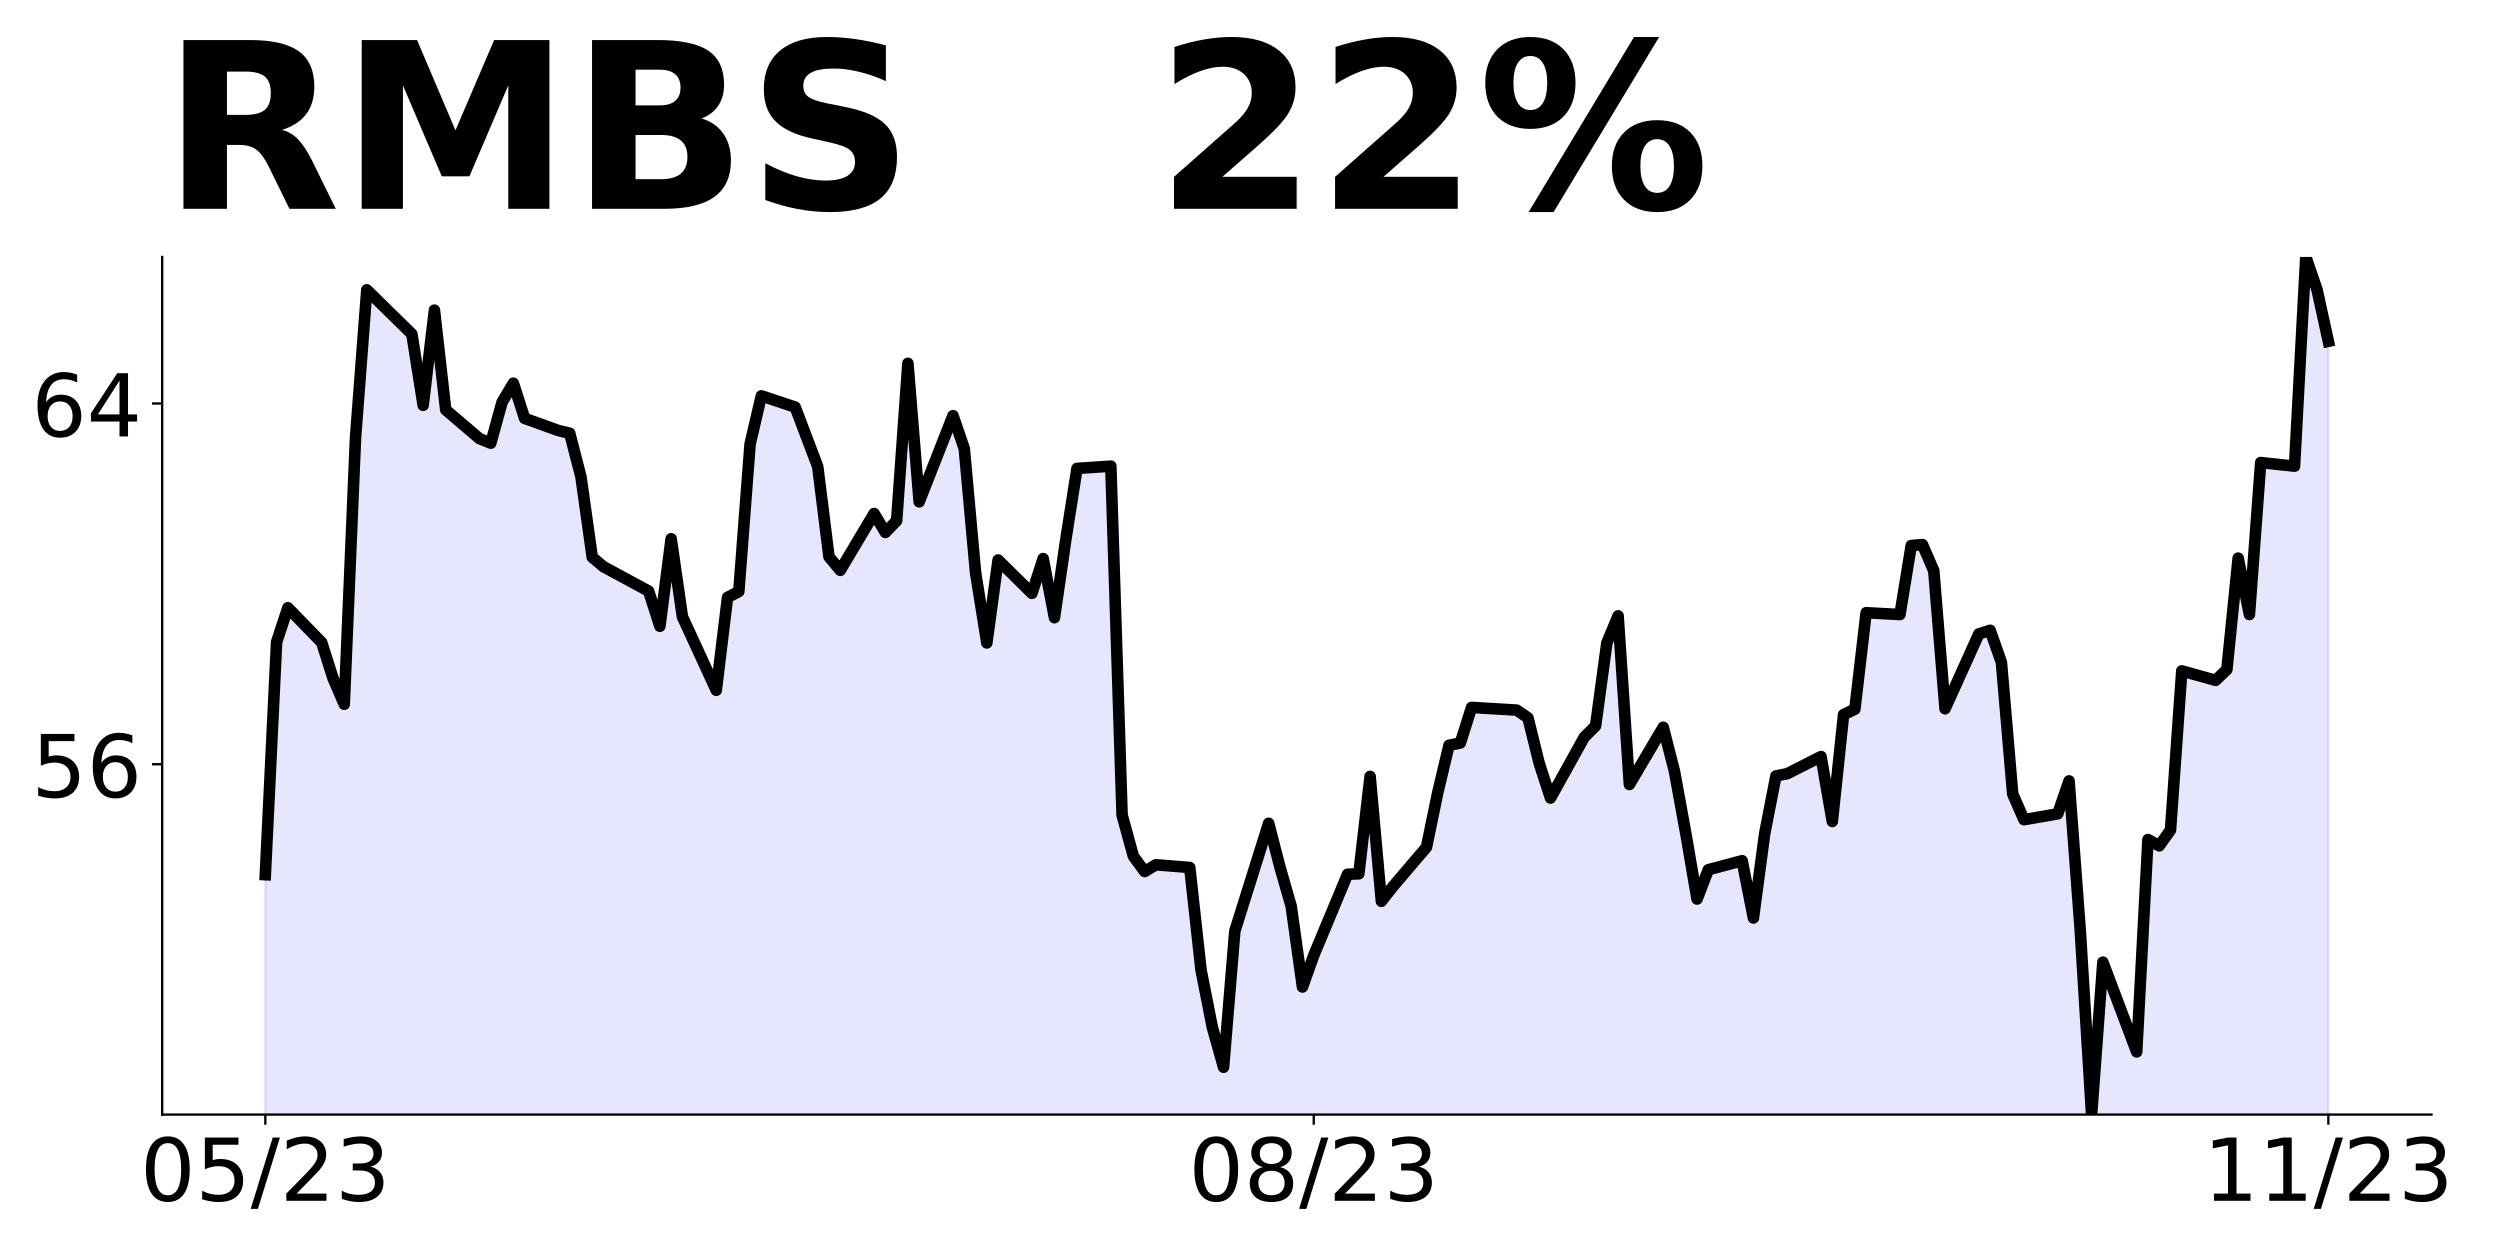
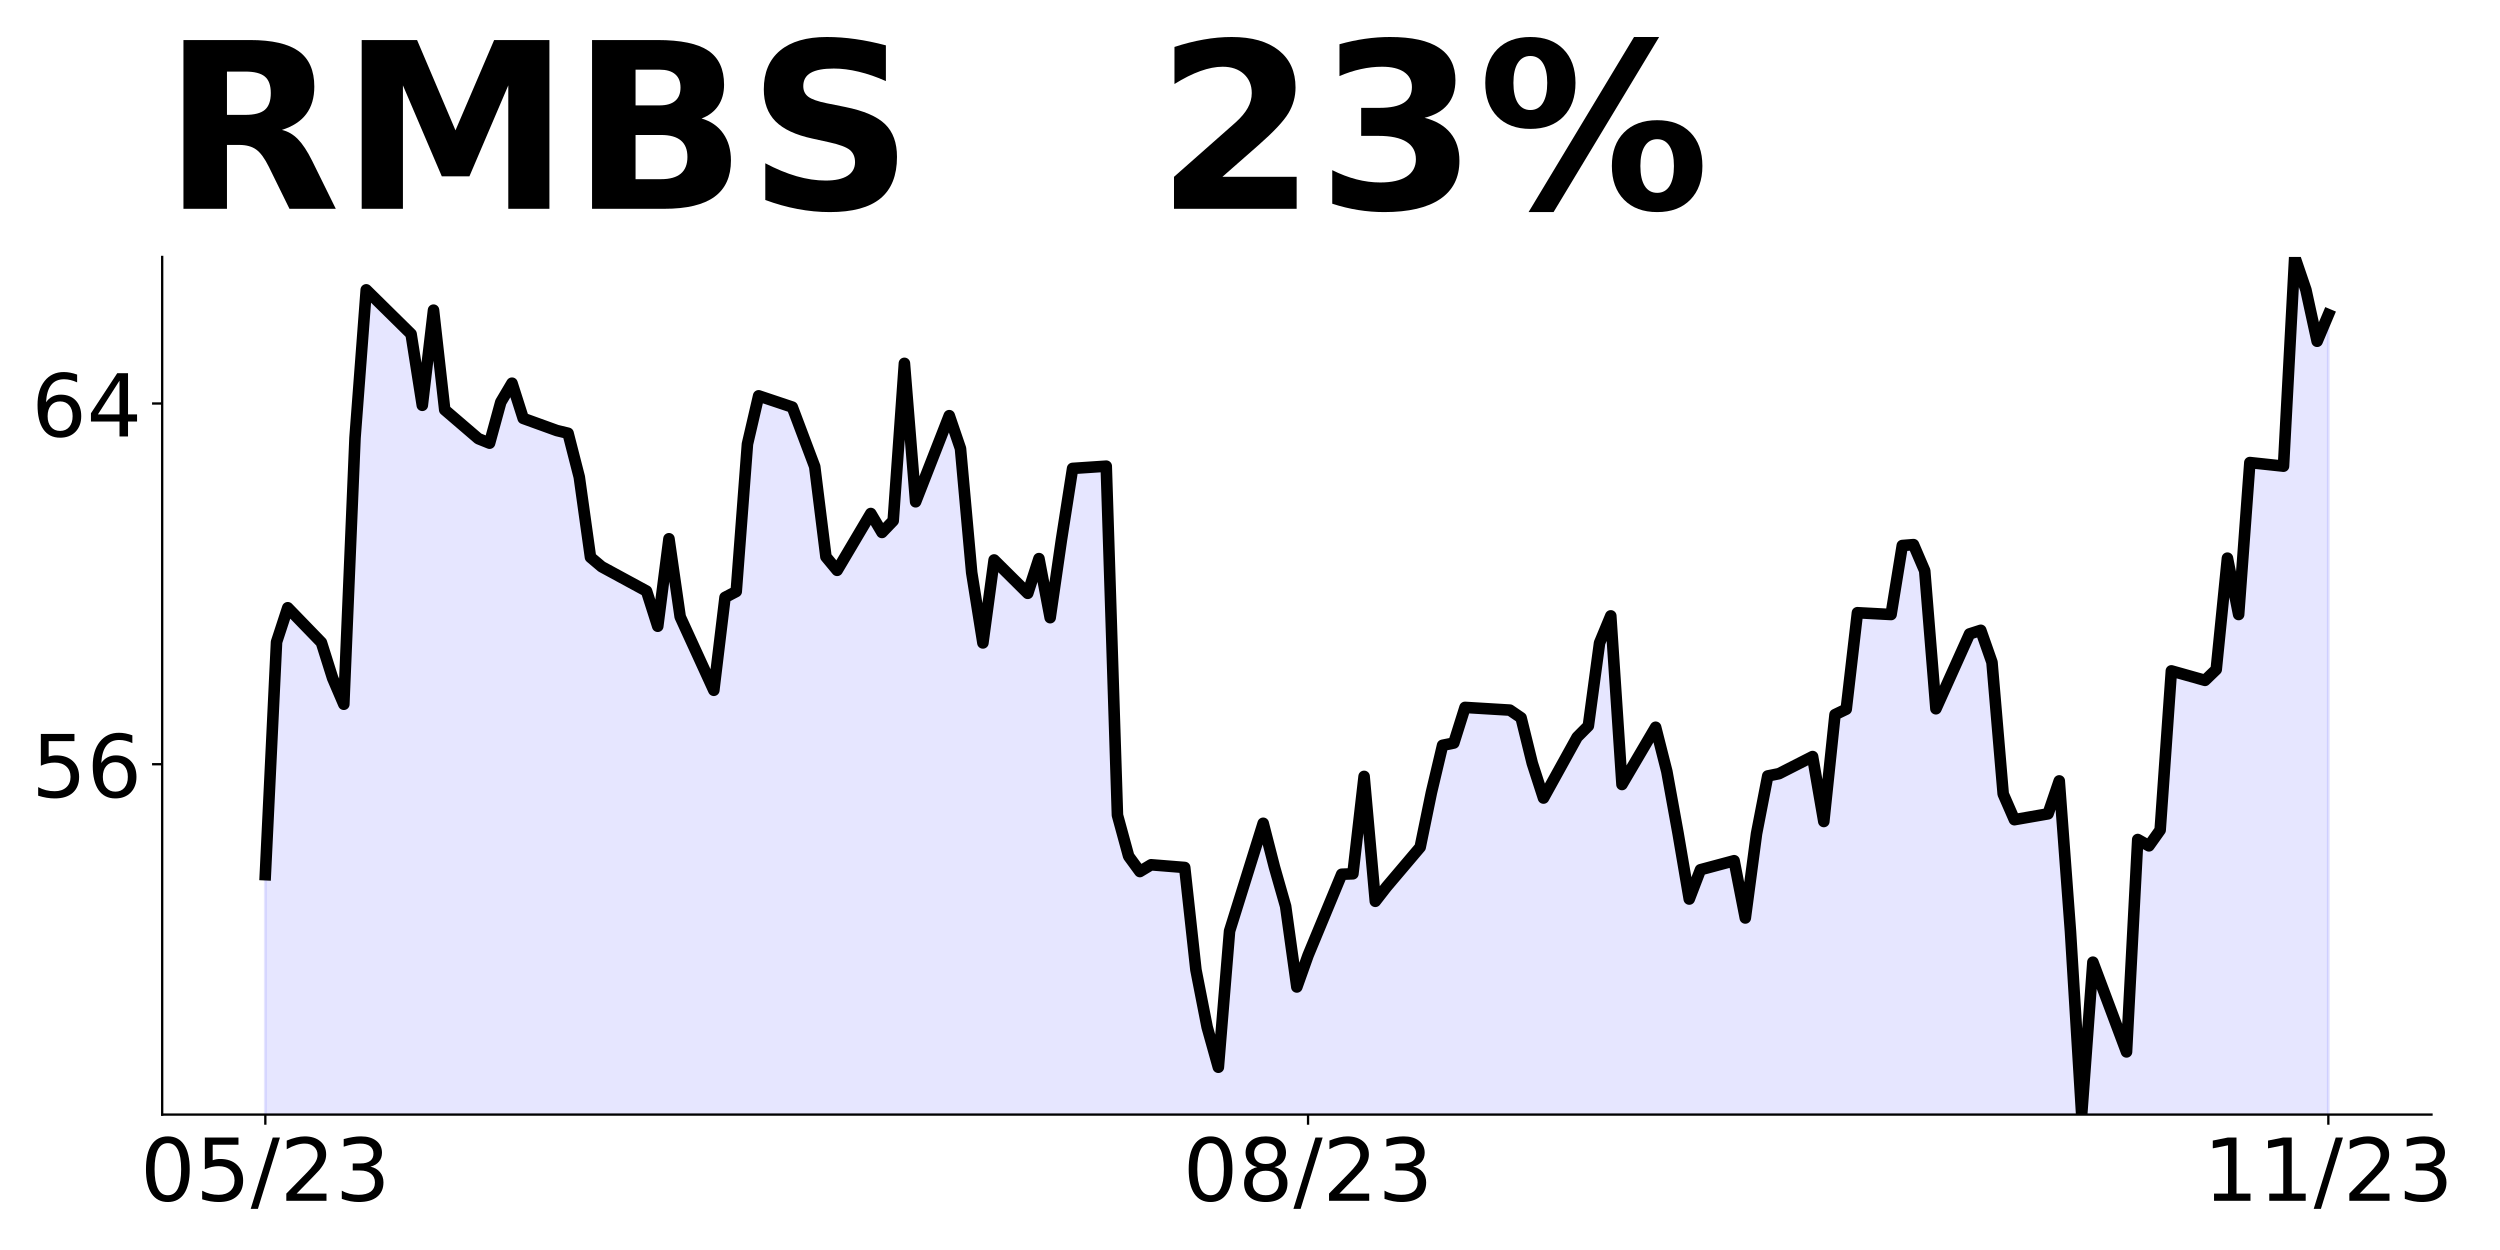
<svg xmlns="http://www.w3.org/2000/svg" xmlns:xlink="http://www.w3.org/1999/xlink" height="432pt" version="1.1" viewBox="0 0 864 432" width="864pt">
  <defs>
    <style type="text/css">
*{stroke-linecap:butt;stroke-linejoin:round;}
  </style>
  </defs>
  <g id="figure_1">
    <g id="patch_1">
      <path d="M 0 432  L 864 432  L 864 0  L 0 0  z " style="fill:none;" />
    </g>
    <g id="axes_1">
      <g id="patch_2">
        <path d="M 56.05 385.2  L 840.324 385.2  L 840.324 88.8  L 56.05 88.8  z " style="fill:none;" />
      </g>
      <g id="PolyCollection_1">
-         <path clip-path="url(#pffc271c2ca)" d="M 91.699 1136.797  L 91.699 302.295  L 95.595 221.884  L 99.491 210.04  L 111.179 222.04  L 115.075 234.351  L 118.971 243.389  L 122.867 151.29  L 126.763 100.176  L 142.347 115.448  L 146.243 140.07  L 150.139 107.189  L 154.036 141.628  L 165.724 151.602  L 169.62 153.16  L 173.516 138.979  L 177.412 132.434  L 181.308 144.589  L 192.996 148.797  L 196.892 149.732  L 200.788 164.848  L 204.684 192.587  L 208.58 195.859  L 224.164 204.274  L 228.06 216.43  L 231.956 186.197  L 235.852 213.157  L 247.541 238.558  L 251.437 206.456  L 255.333 204.43  L 259.229 153.472  L 263.125 136.798  L 274.813 140.693  L 282.605 161.264  L 286.501 192.431  L 290.397 197.106  L 302.085 177.471  L 305.981 184.016  L 309.877 179.964  L 313.773 125.577  L 317.669 173.419  L 329.358 143.654  L 333.254 155.03  L 337.15 197.885  L 341.046 222.196  L 344.942 193.522  L 356.63 205.054  L 360.526 193.054  L 364.422 213.469  L 368.318 186.665  L 372.214 161.887  L 383.902 161.108  L 387.798 281.725  L 391.694 295.906  L 395.59 301.204  L 399.486 298.867  L 411.175 299.802  L 415.071 335.177  L 418.967 354.968  L 422.863 368.837  L 426.759 321.775  L 438.447 284.53  L 442.343 299.646  L 446.239 313.204  L 450.135 341.098  L 454.031 330.19  L 465.719 302.139  L 469.615 301.984  L 473.511 268.323  L 477.407 311.49  L 481.303 306.503  L 492.991 292.789  L 496.887 273.933  L 500.784 257.57  L 504.68 256.791  L 508.576 244.48  L 524.16 245.415  L 528.056 248.064  L 531.952 263.804  L 535.848 275.803  L 547.536 254.765  L 551.432 250.869  L 555.328 222.196  L 559.224 212.845  L 563.12 271.128  L 574.808 251.337  L 578.704 266.609  L 582.6 287.958  L 586.497 310.71  L 590.393 300.581  L 602.081 297.464  L 605.977 317.256  L 609.873 288.114  L 613.769 268.167  L 617.665 267.388  L 629.353 261.466  L 633.249 283.907  L 637.145 246.974  L 641.041 245.103  L 644.937 211.755  L 656.625 212.378  L 660.521 188.535  L 664.417 188.223  L 668.313 197.262  L 672.21 244.948  L 683.898 219.079  L 687.794 217.832  L 691.69 228.897  L 695.586 274.401  L 699.482 283.283  L 711.17 281.257  L 715.066 269.881  L 718.962 321.931  L 722.858 385.2  L 726.754 332.527  L 738.442 363.539  L 742.338 290.14  L 746.234 292.322  L 750.13 286.867  L 754.026 231.857  L 765.715 235.13  L 769.611 231.39  L 773.507 192.898  L 777.403 212.378  L 781.299 159.861  L 792.987 161.108  L 796.883 88.8  L 800.779 100.176  L 804.675 117.941  L 804.675 1136.797  L 804.675 1136.797  L 800.779 1136.797  L 796.883 1136.797  L 792.987 1136.797  L 781.299 1136.797  L 777.403 1136.797  L 773.507 1136.797  L 769.611 1136.797  L 765.715 1136.797  L 754.026 1136.797  L 750.13 1136.797  L 746.234 1136.797  L 742.338 1136.797  L 738.442 1136.797  L 726.754 1136.797  L 722.858 1136.797  L 718.962 1136.797  L 715.066 1136.797  L 711.17 1136.797  L 699.482 1136.797  L 695.586 1136.797  L 691.69 1136.797  L 687.794 1136.797  L 683.898 1136.797  L 672.21 1136.797  L 668.313 1136.797  L 664.417 1136.797  L 660.521 1136.797  L 656.625 1136.797  L 644.937 1136.797  L 641.041 1136.797  L 637.145 1136.797  L 633.249 1136.797  L 629.353 1136.797  L 617.665 1136.797  L 613.769 1136.797  L 609.873 1136.797  L 605.977 1136.797  L 602.081 1136.797  L 590.393 1136.797  L 586.497 1136.797  L 582.6 1136.797  L 578.704 1136.797  L 574.808 1136.797  L 563.12 1136.797  L 559.224 1136.797  L 555.328 1136.797  L 551.432 1136.797  L 547.536 1136.797  L 535.848 1136.797  L 531.952 1136.797  L 528.056 1136.797  L 524.16 1136.797  L 508.576 1136.797  L 504.68 1136.797  L 500.784 1136.797  L 496.887 1136.797  L 492.991 1136.797  L 481.303 1136.797  L 477.407 1136.797  L 473.511 1136.797  L 469.615 1136.797  L 465.719 1136.797  L 454.031 1136.797  L 450.135 1136.797  L 446.239 1136.797  L 442.343 1136.797  L 438.447 1136.797  L 426.759 1136.797  L 422.863 1136.797  L 418.967 1136.797  L 415.071 1136.797  L 411.175 1136.797  L 399.486 1136.797  L 395.59 1136.797  L 391.694 1136.797  L 387.798 1136.797  L 383.902 1136.797  L 372.214 1136.797  L 368.318 1136.797  L 364.422 1136.797  L 360.526 1136.797  L 356.63 1136.797  L 344.942 1136.797  L 341.046 1136.797  L 337.15 1136.797  L 333.254 1136.797  L 329.358 1136.797  L 317.669 1136.797  L 313.773 1136.797  L 309.877 1136.797  L 305.981 1136.797  L 302.085 1136.797  L 290.397 1136.797  L 286.501 1136.797  L 282.605 1136.797  L 274.813 1136.797  L 263.125 1136.797  L 259.229 1136.797  L 255.333 1136.797  L 251.437 1136.797  L 247.541 1136.797  L 235.852 1136.797  L 231.956 1136.797  L 228.06 1136.797  L 224.164 1136.797  L 208.58 1136.797  L 204.684 1136.797  L 200.788 1136.797  L 196.892 1136.797  L 192.996 1136.797  L 181.308 1136.797  L 177.412 1136.797  L 173.516 1136.797  L 169.62 1136.797  L 165.724 1136.797  L 154.036 1136.797  L 150.139 1136.797  L 146.243 1136.797  L 142.347 1136.797  L 126.763 1136.797  L 122.867 1136.797  L 118.971 1136.797  L 115.075 1136.797  L 111.179 1136.797  L 99.491 1136.797  L 95.595 1136.797  L 91.699 1136.797  z " style="fill:#0000ff;fill-opacity:0.1;stroke:#0000ff;stroke-opacity:0.1;" />
+         <path clip-path="url(#p96f21cbe76)" d="M 91.699 1136.797  L 91.699 302.295  L 95.574 221.884  L 99.449 210.04  L 111.073 222.04  L 114.948 234.351  L 118.823 243.389  L 122.698 151.29  L 126.573 100.176  L 142.072 115.448  L 145.947 140.07  L 149.822 107.189  L 153.697 141.628  L 165.321 151.602  L 169.196 153.16  L 173.071 138.979  L 176.946 132.434  L 180.821 144.589  L 192.445 148.797  L 196.32 149.732  L 200.195 164.848  L 204.07 192.587  L 207.945 195.859  L 223.444 204.274  L 227.319 216.43  L 231.194 186.197  L 235.069 213.157  L 246.694 238.558  L 250.569 206.456  L 254.443 204.43  L 258.318 153.472  L 262.193 136.798  L 273.818 140.693  L 281.567 161.264  L 285.442 192.431  L 289.317 197.106  L 300.942 177.471  L 304.817 184.016  L 308.692 179.964  L 312.566 125.577  L 316.441 173.419  L 328.066 143.654  L 331.941 155.03  L 335.816 197.885  L 339.691 222.196  L 343.565 193.522  L 355.19 205.054  L 359.065 193.054  L 362.94 213.469  L 366.815 186.665  L 370.69 161.887  L 382.314 161.108  L 386.189 281.725  L 390.064 295.906  L 393.939 301.204  L 397.814 298.867  L 409.438 299.802  L 413.313 335.177  L 417.188 354.968  L 421.063 368.837  L 424.938 321.775  L 436.562 284.53  L 440.437 299.646  L 444.312 313.204  L 448.187 341.098  L 452.062 330.19  L 463.686 302.139  L 467.561 301.984  L 471.436 268.323  L 475.311 311.49  L 479.186 306.503  L 490.811 292.789  L 494.685 273.933  L 498.56 257.57  L 502.435 256.791  L 506.31 244.48  L 521.809 245.415  L 525.684 248.064  L 529.559 263.804  L 533.434 275.803  L 545.059 254.765  L 548.934 250.869  L 552.808 222.196  L 556.683 212.845  L 560.558 271.128  L 572.183 251.337  L 576.058 266.609  L 579.933 287.958  L 583.807 310.71  L 587.682 300.581  L 599.307 297.464  L 603.182 317.256  L 607.057 288.114  L 610.932 268.167  L 614.806 267.388  L 626.431 261.466  L 630.306 283.907  L 634.181 246.974  L 638.056 245.103  L 641.93 211.755  L 653.555 212.378  L 657.43 188.535  L 661.305 188.223  L 665.18 197.262  L 669.055 244.948  L 680.679 219.079  L 684.554 217.832  L 688.429 228.897  L 692.304 274.401  L 696.179 283.283  L 707.803 281.257  L 711.678 269.881  L 715.553 321.931  L 719.428 385.2  L 723.303 332.527  L 734.927 363.539  L 738.802 290.14  L 742.677 292.322  L 746.552 286.867  L 750.427 231.857  L 762.051 235.13  L 765.926 231.39  L 769.801 192.898  L 773.676 212.378  L 777.551 159.861  L 789.176 161.108  L 793.05 88.8  L 796.925 100.176  L 800.8 117.941  L 804.675 108.747  L 804.675 1136.797  L 804.675 1136.797  L 800.8 1136.797  L 796.925 1136.797  L 793.05 1136.797  L 789.176 1136.797  L 777.551 1136.797  L 773.676 1136.797  L 769.801 1136.797  L 765.926 1136.797  L 762.051 1136.797  L 750.427 1136.797  L 746.552 1136.797  L 742.677 1136.797  L 738.802 1136.797  L 734.927 1136.797  L 723.303 1136.797  L 719.428 1136.797  L 715.553 1136.797  L 711.678 1136.797  L 707.803 1136.797  L 696.179 1136.797  L 692.304 1136.797  L 688.429 1136.797  L 684.554 1136.797  L 680.679 1136.797  L 669.055 1136.797  L 665.18 1136.797  L 661.305 1136.797  L 657.43 1136.797  L 653.555 1136.797  L 641.93 1136.797  L 638.056 1136.797  L 634.181 1136.797  L 630.306 1136.797  L 626.431 1136.797  L 614.806 1136.797  L 610.932 1136.797  L 607.057 1136.797  L 603.182 1136.797  L 599.307 1136.797  L 587.682 1136.797  L 583.807 1136.797  L 579.933 1136.797  L 576.058 1136.797  L 572.183 1136.797  L 560.558 1136.797  L 556.683 1136.797  L 552.808 1136.797  L 548.934 1136.797  L 545.059 1136.797  L 533.434 1136.797  L 529.559 1136.797  L 525.684 1136.797  L 521.809 1136.797  L 506.31 1136.797  L 502.435 1136.797  L 498.56 1136.797  L 494.685 1136.797  L 490.811 1136.797  L 479.186 1136.797  L 475.311 1136.797  L 471.436 1136.797  L 467.561 1136.797  L 463.686 1136.797  L 452.062 1136.797  L 448.187 1136.797  L 444.312 1136.797  L 440.437 1136.797  L 436.562 1136.797  L 424.938 1136.797  L 421.063 1136.797  L 417.188 1136.797  L 413.313 1136.797  L 409.438 1136.797  L 397.814 1136.797  L 393.939 1136.797  L 390.064 1136.797  L 386.189 1136.797  L 382.314 1136.797  L 370.69 1136.797  L 366.815 1136.797  L 362.94 1136.797  L 359.065 1136.797  L 355.19 1136.797  L 343.565 1136.797  L 339.691 1136.797  L 335.816 1136.797  L 331.941 1136.797  L 328.066 1136.797  L 316.441 1136.797  L 312.566 1136.797  L 308.692 1136.797  L 304.817 1136.797  L 300.942 1136.797  L 289.317 1136.797  L 285.442 1136.797  L 281.567 1136.797  L 273.818 1136.797  L 262.193 1136.797  L 258.318 1136.797  L 254.443 1136.797  L 250.569 1136.797  L 246.694 1136.797  L 235.069 1136.797  L 231.194 1136.797  L 227.319 1136.797  L 223.444 1136.797  L 207.945 1136.797  L 204.07 1136.797  L 200.195 1136.797  L 196.32 1136.797  L 192.445 1136.797  L 180.821 1136.797  L 176.946 1136.797  L 173.071 1136.797  L 169.196 1136.797  L 165.321 1136.797  L 153.697 1136.797  L 149.822 1136.797  L 145.947 1136.797  L 142.072 1136.797  L 126.573 1136.797  L 122.698 1136.797  L 118.823 1136.797  L 114.948 1136.797  L 111.073 1136.797  L 99.449 1136.797  L 95.574 1136.797  L 91.699 1136.797  z " style="fill:#0000ff;fill-opacity:0.1;stroke:#0000ff;stroke-opacity:0.1;" />
      </g>
      <g id="matplotlib.axis_1">
        <g id="xtick_1">
          <g id="line2d_1">
            <defs>
-               <path d="M 0 0  L 0 3.5  " id="md4ae964942" style="stroke:#000000;stroke-width:0.8;" />
+               <path d="M 0 0  L 0 3.5  " id="m1ffdde8218" style="stroke:#000000;stroke-width:0.8;" />
            </defs>
            <g>
-               <use style="stroke:#000000;stroke-width:0.8;" x="91.699" xlink:href="#md4ae964942" y="385.2" />
+               <use style="stroke:#000000;stroke-width:0.8;" x="91.699" xlink:href="#m1ffdde8218" y="385.2" />
            </g>
          </g>
          <g id="text_1">
            <defs>
              <path d="M 31.781 66.406  Q 24.172 66.406 20.328 58.906  Q 16.5 51.422 16.5 36.375  Q 16.5 21.391 20.328 13.891  Q 24.172 6.391 31.781 6.391  Q 39.453 6.391 43.281 13.891  Q 47.125 21.391 47.125 36.375  Q 47.125 51.422 43.281 58.906  Q 39.453 66.406 31.781 66.406  z M 31.781 74.219  Q 44.047 74.219 50.516 64.516  Q 56.984 54.828 56.984 36.375  Q 56.984 17.969 50.516 8.266  Q 44.047 -1.422 31.781 -1.422  Q 19.531 -1.422 13.062 8.266  Q 6.594 17.969 6.594 36.375  Q 6.594 54.828 13.062 64.516  Q 19.531 74.219 31.781 74.219  z " id="DejaVuSans-48" />
              <path d="M 10.797 72.906  L 49.516 72.906  L 49.516 64.594  L 19.828 64.594  L 19.828 46.734  Q 21.969 47.469 24.109 47.828  Q 26.266 48.188 28.422 48.188  Q 40.625 48.188 47.75 41.5  Q 54.891 34.812 54.891 23.391  Q 54.891 11.625 47.562 5.094  Q 40.234 -1.422 26.906 -1.422  Q 22.312 -1.422 17.547 -0.641  Q 12.797 0.141 7.719 1.703  L 7.719 11.625  Q 12.109 9.234 16.797 8.062  Q 21.484 6.891 26.703 6.891  Q 35.156 6.891 40.078 11.328  Q 45.016 15.766 45.016 23.391  Q 45.016 31 40.078 35.438  Q 35.156 39.891 26.703 39.891  Q 22.75 39.891 18.812 39.016  Q 14.891 38.141 10.797 36.281  z " id="DejaVuSans-53" />
              <path d="M 25.391 72.906  L 33.688 72.906  L 8.297 -9.281  L 0 -9.281  z " id="DejaVuSans-47" />
              <path d="M 19.188 8.297  L 53.609 8.297  L 53.609 0  L 7.328 0  L 7.328 8.297  Q 12.938 14.109 22.625 23.891  Q 32.328 33.688 34.812 36.531  Q 39.547 41.844 41.422 45.531  Q 43.312 49.219 43.312 52.781  Q 43.312 58.594 39.234 62.25  Q 35.156 65.922 28.609 65.922  Q 23.969 65.922 18.812 64.312  Q 13.672 62.703 7.812 59.422  L 7.812 69.391  Q 13.766 71.781 18.938 73  Q 24.125 74.219 28.422 74.219  Q 39.75 74.219 46.484 68.547  Q 53.219 62.891 53.219 53.422  Q 53.219 48.922 51.531 44.891  Q 49.859 40.875 45.406 35.406  Q 44.188 33.984 37.641 27.219  Q 31.109 20.453 19.188 8.297  z " id="DejaVuSans-50" />
              <path d="M 40.578 39.312  Q 47.656 37.797 51.625 33  Q 55.609 28.219 55.609 21.188  Q 55.609 10.406 48.188 4.484  Q 40.766 -1.422 27.094 -1.422  Q 22.516 -1.422 17.656 -0.516  Q 12.797 0.391 7.625 2.203  L 7.625 11.719  Q 11.719 9.328 16.594 8.109  Q 21.484 6.891 26.812 6.891  Q 36.078 6.891 40.938 10.547  Q 45.797 14.203 45.797 21.188  Q 45.797 27.641 41.281 31.266  Q 36.766 34.906 28.719 34.906  L 20.219 34.906  L 20.219 43.016  L 29.109 43.016  Q 36.375 43.016 40.234 45.922  Q 44.094 48.828 44.094 54.297  Q 44.094 59.906 40.109 62.906  Q 36.141 65.922 28.719 65.922  Q 24.656 65.922 20.016 65.031  Q 15.375 64.156 9.812 62.312  L 9.812 71.094  Q 15.438 72.656 20.344 73.438  Q 25.25 74.219 29.594 74.219  Q 40.828 74.219 47.359 69.109  Q 53.906 64.016 53.906 55.328  Q 53.906 49.266 50.438 45.094  Q 46.969 40.922 40.578 39.312  z " id="DejaVuSans-51" />
            </defs>
            <g transform="translate(48.47069 414.9953)scale(0.3 -0.3)">
              <use xlink:href="#DejaVuSans-48" />
              <use x="63.623" xlink:href="#DejaVuSans-53" />
              <use x="127.246" xlink:href="#DejaVuSans-47" />
              <use x="160.938" xlink:href="#DejaVuSans-50" />
              <use x="224.561" xlink:href="#DejaVuSans-51" />
            </g>
          </g>
        </g>
        <g id="xtick_2">
          <g id="line2d_2">
            <g>
-               <use style="stroke:#000000;stroke-width:0.8;" x="454.031" xlink:href="#md4ae964942" y="385.2" />
+               <use style="stroke:#000000;stroke-width:0.8;" x="452.062" xlink:href="#m1ffdde8218" y="385.2" />
            </g>
          </g>
          <g id="text_2">
            <defs>
              <path d="M 31.781 34.625  Q 24.75 34.625 20.719 30.859  Q 16.703 27.094 16.703 20.516  Q 16.703 13.922 20.719 10.156  Q 24.75 6.391 31.781 6.391  Q 38.812 6.391 42.859 10.172  Q 46.922 13.969 46.922 20.516  Q 46.922 27.094 42.891 30.859  Q 38.875 34.625 31.781 34.625  z M 21.922 38.812  Q 15.578 40.375 12.031 44.719  Q 8.5 49.078 8.5 55.328  Q 8.5 64.062 14.719 69.141  Q 20.953 74.219 31.781 74.219  Q 42.672 74.219 48.875 69.141  Q 55.078 64.062 55.078 55.328  Q 55.078 49.078 51.531 44.719  Q 48 40.375 41.703 38.812  Q 48.828 37.156 52.797 32.312  Q 56.781 27.484 56.781 20.516  Q 56.781 9.906 50.312 4.234  Q 43.844 -1.422 31.781 -1.422  Q 19.734 -1.422 13.25 4.234  Q 6.781 9.906 6.781 20.516  Q 6.781 27.484 10.781 32.312  Q 14.797 37.156 21.922 38.812  z M 18.312 54.391  Q 18.312 48.734 21.844 45.562  Q 25.391 42.391 31.781 42.391  Q 38.141 42.391 41.719 45.562  Q 45.312 48.734 45.312 54.391  Q 45.312 60.062 41.719 63.234  Q 38.141 66.406 31.781 66.406  Q 25.391 66.406 21.844 63.234  Q 18.312 60.062 18.312 54.391  z " id="DejaVuSans-56" />
            </defs>
-             <g transform="translate(410.8029 414.9953)scale(0.3 -0.3)">
+             <g transform="translate(408.8337 414.9953)scale(0.3 -0.3)">
              <use xlink:href="#DejaVuSans-48" />
              <use x="63.623" xlink:href="#DejaVuSans-56" />
              <use x="127.246" xlink:href="#DejaVuSans-47" />
              <use x="160.938" xlink:href="#DejaVuSans-50" />
              <use x="224.561" xlink:href="#DejaVuSans-51" />
            </g>
          </g>
        </g>
        <g id="xtick_3">
          <g id="line2d_3">
            <g>
-               <use style="stroke:#000000;stroke-width:0.8;" x="804.675" xlink:href="#md4ae964942" y="385.2" />
+               <use style="stroke:#000000;stroke-width:0.8;" x="804.675" xlink:href="#m1ffdde8218" y="385.2" />
            </g>
          </g>
          <g id="text_3">
            <defs>
              <path d="M 12.406 8.297  L 28.516 8.297  L 28.516 63.922  L 10.984 60.406  L 10.984 69.391  L 28.422 72.906  L 38.281 72.906  L 38.281 8.297  L 54.391 8.297  L 54.391 0  L 12.406 0  z " id="DejaVuSans-49" />
            </defs>
            <g transform="translate(761.4469 414.9953)scale(0.3 -0.3)">
              <use xlink:href="#DejaVuSans-49" />
              <use x="63.623" xlink:href="#DejaVuSans-49" />
              <use x="127.246" xlink:href="#DejaVuSans-47" />
              <use x="160.938" xlink:href="#DejaVuSans-50" />
              <use x="224.561" xlink:href="#DejaVuSans-51" />
            </g>
          </g>
        </g>
      </g>
      <g id="matplotlib.axis_2">
        <g id="ytick_1">
          <g id="line2d_4">
            <defs>
-               <path d="M 0 0  L -3.5 0  " id="m701137c15a" style="stroke:#000000;stroke-width:0.8;" />
+               <path d="M 0 0  L -3.5 0  " id="m36d1e74f35" style="stroke:#000000;stroke-width:0.8;" />
            </defs>
            <g>
-               <use style="stroke:#000000;stroke-width:0.8;" x="56.05" xlink:href="#m701137c15a" y="264.115" />
+               <use style="stroke:#000000;stroke-width:0.8;" x="56.05" xlink:href="#m36d1e74f35" y="264.115" />
            </g>
          </g>
          <g id="text_4">
            <defs>
              <path d="M 33.016 40.375  Q 26.375 40.375 22.484 35.828  Q 18.609 31.297 18.609 23.391  Q 18.609 15.531 22.484 10.953  Q 26.375 6.391 33.016 6.391  Q 39.656 6.391 43.531 10.953  Q 47.406 15.531 47.406 23.391  Q 47.406 31.297 43.531 35.828  Q 39.656 40.375 33.016 40.375  z M 52.594 71.297  L 52.594 62.312  Q 48.875 64.062 45.094 64.984  Q 41.312 65.922 37.594 65.922  Q 27.828 65.922 22.672 59.328  Q 17.531 52.734 16.797 39.406  Q 19.672 43.656 24.016 45.922  Q 28.375 48.188 33.594 48.188  Q 44.578 48.188 50.953 41.516  Q 57.328 34.859 57.328 23.391  Q 57.328 12.156 50.688 5.359  Q 44.047 -1.422 33.016 -1.422  Q 20.359 -1.422 13.672 8.266  Q 6.984 17.969 6.984 36.375  Q 6.984 53.656 15.188 63.938  Q 23.391 74.219 37.203 74.219  Q 40.922 74.219 44.703 73.484  Q 48.484 72.75 52.594 71.297  z " id="DejaVuSans-54" />
            </defs>
            <g transform="translate(10.875 275.5131)scale(0.3 -0.3)">
              <use xlink:href="#DejaVuSans-53" />
              <use x="63.623" xlink:href="#DejaVuSans-54" />
            </g>
          </g>
        </g>
        <g id="ytick_2">
          <g id="line2d_5">
            <g>
-               <use style="stroke:#000000;stroke-width:0.8;" x="56.05" xlink:href="#m701137c15a" y="139.447" />
+               <use style="stroke:#000000;stroke-width:0.8;" x="56.05" xlink:href="#m36d1e74f35" y="139.447" />
            </g>
          </g>
          <g id="text_5">
            <defs>
              <path d="M 37.797 64.312  L 12.891 25.391  L 37.797 25.391  z M 35.203 72.906  L 47.609 72.906  L 47.609 25.391  L 58.016 25.391  L 58.016 17.188  L 47.609 17.188  L 47.609 0  L 37.797 0  L 37.797 17.188  L 4.891 17.188  L 4.891 26.703  z " id="DejaVuSans-52" />
            </defs>
            <g transform="translate(10.875 150.8443)scale(0.3 -0.3)">
              <use xlink:href="#DejaVuSans-54" />
              <use x="63.623" xlink:href="#DejaVuSans-52" />
            </g>
          </g>
        </g>
      </g>
      <g id="line2d_6">
-         <path clip-path="url(#pffc271c2ca)" d="M 91.699 302.295  L 95.595 221.884  L 99.491 210.04  L 111.179 222.04  L 115.075 234.351  L 118.971 243.389  L 122.867 151.29  L 126.763 100.176  L 142.347 115.448  L 146.243 140.07  L 150.139 107.189  L 154.036 141.628  L 165.724 151.602  L 169.62 153.16  L 173.516 138.979  L 177.412 132.434  L 181.308 144.589  L 192.996 148.797  L 196.892 149.732  L 200.788 164.848  L 204.684 192.587  L 208.58 195.859  L 224.164 204.274  L 228.06 216.43  L 231.956 186.197  L 235.852 213.157  L 247.541 238.558  L 251.437 206.456  L 255.333 204.43  L 259.229 153.472  L 263.125 136.798  L 274.813 140.693  L 282.605 161.264  L 286.501 192.431  L 290.397 197.106  L 302.085 177.471  L 305.981 184.016  L 309.877 179.964  L 313.773 125.577  L 317.669 173.419  L 329.358 143.654  L 333.254 155.03  L 337.15 197.885  L 341.046 222.196  L 344.942 193.522  L 356.63 205.054  L 360.526 193.054  L 364.422 213.469  L 368.318 186.665  L 372.214 161.887  L 383.902 161.108  L 387.798 281.725  L 391.694 295.906  L 395.59 301.204  L 399.486 298.867  L 411.175 299.802  L 415.071 335.177  L 418.967 354.968  L 422.863 368.837  L 426.759 321.775  L 438.447 284.53  L 442.343 299.646  L 446.239 313.204  L 450.135 341.098  L 454.031 330.19  L 465.719 302.139  L 469.615 301.984  L 473.511 268.323  L 477.407 311.49  L 481.303 306.503  L 492.991 292.789  L 496.887 273.933  L 500.784 257.57  L 504.68 256.791  L 508.576 244.48  L 524.16 245.415  L 528.056 248.064  L 531.952 263.804  L 535.848 275.803  L 547.536 254.765  L 551.432 250.869  L 555.328 222.196  L 559.224 212.845  L 563.12 271.128  L 574.808 251.337  L 578.704 266.609  L 582.6 287.958  L 586.497 310.71  L 590.393 300.581  L 602.081 297.464  L 605.977 317.256  L 609.873 288.114  L 613.769 268.167  L 617.665 267.388  L 629.353 261.466  L 633.249 283.907  L 637.145 246.974  L 641.041 245.103  L 644.937 211.755  L 656.625 212.378  L 660.521 188.535  L 664.417 188.223  L 668.313 197.262  L 672.21 244.948  L 683.898 219.079  L 687.794 217.832  L 691.69 228.897  L 695.586 274.401  L 699.482 283.283  L 711.17 281.257  L 715.066 269.881  L 718.962 321.931  L 722.858 385.2  L 726.754 332.527  L 738.442 363.539  L 742.338 290.14  L 746.234 292.322  L 750.13 286.867  L 754.026 231.857  L 765.715 235.13  L 769.611 231.39  L 773.507 192.898  L 777.403 212.378  L 781.299 159.861  L 792.987 161.108  L 796.883 88.8  L 800.779 100.176  L 804.675 117.941  L 804.675 117.941  " style="fill:none;stroke:#000000;stroke-linecap:square;stroke-width:4;" />
+         <path clip-path="url(#p96f21cbe76)" d="M 91.699 302.295  L 95.574 221.884  L 99.449 210.04  L 111.073 222.04  L 114.948 234.351  L 118.823 243.389  L 122.698 151.29  L 126.573 100.176  L 142.072 115.448  L 145.947 140.07  L 149.822 107.189  L 153.697 141.628  L 165.321 151.602  L 169.196 153.16  L 173.071 138.979  L 176.946 132.434  L 180.821 144.589  L 192.445 148.797  L 196.32 149.732  L 200.195 164.848  L 204.07 192.587  L 207.945 195.859  L 223.444 204.274  L 227.319 216.43  L 231.194 186.197  L 235.069 213.157  L 246.694 238.558  L 250.569 206.456  L 254.443 204.43  L 258.318 153.472  L 262.193 136.798  L 273.818 140.693  L 281.567 161.264  L 285.442 192.431  L 289.317 197.106  L 300.942 177.471  L 304.817 184.016  L 308.692 179.964  L 312.566 125.577  L 316.441 173.419  L 328.066 143.654  L 331.941 155.03  L 335.816 197.885  L 339.691 222.196  L 343.565 193.522  L 355.19 205.054  L 359.065 193.054  L 362.94 213.469  L 366.815 186.665  L 370.69 161.887  L 382.314 161.108  L 386.189 281.725  L 390.064 295.906  L 393.939 301.204  L 397.814 298.867  L 409.438 299.802  L 413.313 335.177  L 417.188 354.968  L 421.063 368.837  L 424.938 321.775  L 436.562 284.53  L 440.437 299.646  L 444.312 313.204  L 448.187 341.098  L 452.062 330.19  L 463.686 302.139  L 467.561 301.984  L 471.436 268.323  L 475.311 311.49  L 479.186 306.503  L 490.811 292.789  L 494.685 273.933  L 498.56 257.57  L 502.435 256.791  L 506.31 244.48  L 521.809 245.415  L 525.684 248.064  L 529.559 263.804  L 533.434 275.803  L 545.059 254.765  L 548.934 250.869  L 552.808 222.196  L 556.683 212.845  L 560.558 271.128  L 572.183 251.337  L 576.058 266.609  L 579.933 287.958  L 583.807 310.71  L 587.682 300.581  L 599.307 297.464  L 603.182 317.256  L 607.057 288.114  L 610.932 268.167  L 614.806 267.388  L 626.431 261.466  L 630.306 283.907  L 634.181 246.974  L 638.056 245.103  L 641.93 211.755  L 653.555 212.378  L 657.43 188.535  L 661.305 188.223  L 665.18 197.262  L 669.055 244.948  L 680.679 219.079  L 684.554 217.832  L 688.429 228.897  L 692.304 274.401  L 696.179 283.283  L 707.803 281.257  L 711.678 269.881  L 715.553 321.931  L 719.428 385.2  L 723.303 332.527  L 734.927 363.539  L 738.802 290.14  L 742.677 292.322  L 746.552 286.867  L 750.427 231.857  L 762.051 235.13  L 765.926 231.39  L 769.801 192.898  L 773.676 212.378  L 777.551 159.861  L 789.176 161.108  L 793.05 88.8  L 796.925 100.176  L 800.8 117.941  L 804.675 108.747  L 804.675 108.747  " style="fill:none;stroke:#000000;stroke-linecap:square;stroke-width:4;" />
      </g>
      <g id="patch_3">
        <path d="M 56.05 385.2  L 56.05 88.8  " style="fill:none;stroke:#000000;stroke-linecap:square;stroke-linejoin:miter;stroke-width:0.8;" />
      </g>
      <g id="patch_4">
        <path d="M 56.05 385.2  L 840.324 385.2  " style="fill:none;stroke:#000000;stroke-linecap:square;stroke-linejoin:miter;stroke-width:0.8;" />
      </g>
      <g id="text_6">
        <defs>
          <path d="M 35.891 40.578  Q 41.797 40.578 44.359 42.766  Q 46.922 44.969 46.922 50  Q 46.922 54.984 44.359 57.125  Q 41.797 59.281 35.891 59.281  L 27.984 59.281  L 27.984 40.578  z M 27.984 27.594  L 27.984 0  L 9.188 0  L 9.188 72.906  L 37.891 72.906  Q 52.297 72.906 59 68.062  Q 65.719 63.234 65.719 52.781  Q 65.719 45.562 62.219 40.922  Q 58.734 36.281 51.703 34.078  Q 55.562 33.203 58.609 30.094  Q 61.672 27 64.797 20.703  L 75 0  L 54.984 0  L 46.094 18.109  Q 43.406 23.578 40.641 25.578  Q 37.891 27.594 33.297 27.594  z " id="DejaVuSans-Bold-82" />
          <path d="M 9.188 72.906  L 33.109 72.906  L 49.703 33.891  L 66.406 72.906  L 90.281 72.906  L 90.281 0  L 72.516 0  L 72.516 53.328  L 55.719 14.016  L 43.797 14.016  L 27 53.328  L 27 0  L 9.188 0  z " id="DejaVuSans-Bold-77" />
          <path d="M 38.375 44.672  Q 42.828 44.672 45.109 46.625  Q 47.406 48.578 47.406 52.391  Q 47.406 56.156 45.109 58.125  Q 42.828 60.109 38.375 60.109  L 27.984 60.109  L 27.984 44.672  z M 39.016 12.797  Q 44.672 12.797 47.531 15.188  Q 50.391 17.578 50.391 22.406  Q 50.391 27.156 47.562 29.516  Q 44.734 31.891 39.016 31.891  L 27.984 31.891  L 27.984 12.797  z M 56.5 39.016  Q 62.547 37.25 65.859 32.516  Q 69.188 27.781 69.188 20.906  Q 69.188 10.359 62.062 5.172  Q 54.938 0 40.375 0  L 9.188 0  L 9.188 72.906  L 37.406 72.906  Q 52.594 72.906 59.406 68.312  Q 66.219 63.719 66.219 53.609  Q 66.219 48.297 63.719 44.562  Q 61.234 40.828 56.5 39.016  z " id="DejaVuSans-Bold-66" />
          <path d="M 59.906 70.609  L 59.906 55.172  Q 53.906 57.859 48.188 59.219  Q 42.484 60.594 37.406 60.594  Q 30.672 60.594 27.438 58.734  Q 24.219 56.891 24.219 52.984  Q 24.219 50.047 26.391 48.406  Q 28.562 46.781 34.281 45.609  L 42.281 44  Q 54.438 41.547 59.562 36.562  Q 64.703 31.594 64.703 22.406  Q 64.703 10.359 57.547 4.469  Q 50.391 -1.422 35.688 -1.422  Q 28.766 -1.422 21.781 -0.094  Q 14.797 1.219 7.812 3.812  L 7.812 19.672  Q 14.797 15.969 21.312 14.078  Q 27.828 12.203 33.891 12.203  Q 40.047 12.203 43.312 14.25  Q 46.578 16.312 46.578 20.125  Q 46.578 23.531 44.359 25.391  Q 42.141 27.25 35.5 28.719  L 28.219 30.328  Q 17.281 32.672 12.219 37.797  Q 7.172 42.922 7.172 51.609  Q 7.172 62.5 14.203 68.359  Q 21.234 74.219 34.422 74.219  Q 40.438 74.219 46.781 73.312  Q 53.125 72.406 59.906 70.609  z " id="DejaVuSans-Bold-83" />
          <path id="DejaVuSans-Bold-32" />
          <path d="M 28.812 13.812  L 60.891 13.812  L 60.891 0  L 7.906 0  L 7.906 13.812  L 34.516 37.312  Q 38.094 40.531 39.797 43.609  Q 41.5 46.688 41.5 50  Q 41.5 55.125 38.062 58.25  Q 34.625 61.375 28.906 61.375  Q 24.516 61.375 19.281 59.5  Q 14.062 57.625 8.109 53.906  L 8.109 69.922  Q 14.453 72.016 20.656 73.109  Q 26.859 74.219 32.812 74.219  Q 45.906 74.219 53.156 68.453  Q 60.406 62.703 60.406 52.391  Q 60.406 46.438 57.328 41.281  Q 54.25 36.141 44.391 27.484  z " id="DejaVuSans-Bold-50" />
+           <path d="M 46.578 39.312  Q 53.953 37.406 57.781 32.688  Q 61.625 27.984 61.625 20.703  Q 61.625 9.859 53.312 4.219  Q 45.016 -1.422 29.109 -1.422  Q 23.484 -1.422 17.844 -0.516  Q 12.203 0.391 6.688 2.203  L 6.688 16.703  Q 11.969 14.062 17.156 12.719  Q 22.359 11.375 27.391 11.375  Q 34.859 11.375 38.844 13.953  Q 42.828 16.547 42.828 21.391  Q 42.828 26.375 38.75 28.938  Q 34.672 31.5 26.703 31.5  L 19.188 31.5  L 19.188 43.609  L 27.094 43.609  Q 34.188 43.609 37.641 45.828  Q 41.109 48.047 41.109 52.594  Q 41.109 56.781 37.734 59.078  Q 34.375 61.375 28.219 61.375  Q 23.688 61.375 19.047 60.344  Q 14.406 59.328 9.812 57.328  L 9.812 71.094  Q 15.375 72.656 20.844 73.438  Q 26.312 74.219 31.594 74.219  Q 45.797 74.219 52.844 69.547  Q 59.906 64.891 59.906 55.516  Q 59.906 49.125 56.531 45.047  Q 53.172 40.969 46.578 39.312  z " id="DejaVuSans-Bold-51" />
          <path d="M 77.484 30.078  Q 74.031 30.078 72.125 27.078  Q 70.219 24.078 70.219 18.5  Q 70.219 12.891 72.094 9.891  Q 73.969 6.891 77.484 6.891  Q 81 6.891 82.859 9.891  Q 84.719 12.891 84.719 18.5  Q 84.719 24.078 82.828 27.078  Q 80.953 30.078 77.484 30.078  z M 77.484 38.281  Q 86.578 38.281 91.797 33  Q 97.016 27.734 97.016 18.5  Q 97.016 9.281 91.797 3.922  Q 86.578 -1.422 77.484 -1.422  Q 68.406 -1.422 63.156 3.922  Q 57.906 9.281 57.906 18.5  Q 57.906 27.688 63.156 32.984  Q 68.406 38.281 77.484 38.281  z M 32.719 -1.422  L 21.922 -1.422  L 67.484 74.219  L 78.328 74.219  z M 22.703 74.219  Q 31.781 74.219 36.984 68.922  Q 42.188 63.625 42.188 54.391  Q 42.188 45.172 36.984 39.844  Q 31.781 34.516 22.703 34.516  Q 13.625 34.516 8.422 39.844  Q 3.219 45.172 3.219 54.391  Q 3.219 63.625 8.422 68.922  Q 13.625 74.219 22.703 74.219  z M 22.703 66.016  Q 19.188 66.016 17.281 62.984  Q 15.375 59.969 15.375 54.391  Q 15.375 48.781 17.281 45.719  Q 19.188 42.672 22.703 42.672  Q 26.219 42.672 28.094 45.719  Q 29.984 48.781 29.984 54.391  Q 29.984 59.969 28.078 62.984  Q 26.172 66.016 22.703 66.016  z " id="DejaVuSans-Bold-37" />
        </defs>
        <g transform="translate(56.05 72.1625)scale(0.8 -0.8)">
          <use xlink:href="#DejaVuSans-Bold-82" />
          <use x="77.002" xlink:href="#DejaVuSans-Bold-77" />
          <use x="176.514" xlink:href="#DejaVuSans-Bold-66" />
          <use x="252.734" xlink:href="#DejaVuSans-Bold-83" />
          <use x="324.756" xlink:href="#DejaVuSans-Bold-32" />
          <use x="359.57" xlink:href="#DejaVuSans-Bold-32" />
          <use x="394.385" xlink:href="#DejaVuSans-Bold-32" />
          <use x="429.199" xlink:href="#DejaVuSans-Bold-50" />
-           <use x="498.779" xlink:href="#DejaVuSans-Bold-50" />
+           <use x="498.779" xlink:href="#DejaVuSans-Bold-51" />
          <use x="568.359" xlink:href="#DejaVuSans-Bold-37" />
        </g>
      </g>
    </g>
  </g>
  <defs>
-     <clipPath id="pffc271c2ca">
+     <clipPath id="p96f21cbe76">
      <rect height="296.4" width="784.274" x="56.05" y="88.8" />
    </clipPath>
  </defs>
</svg>
